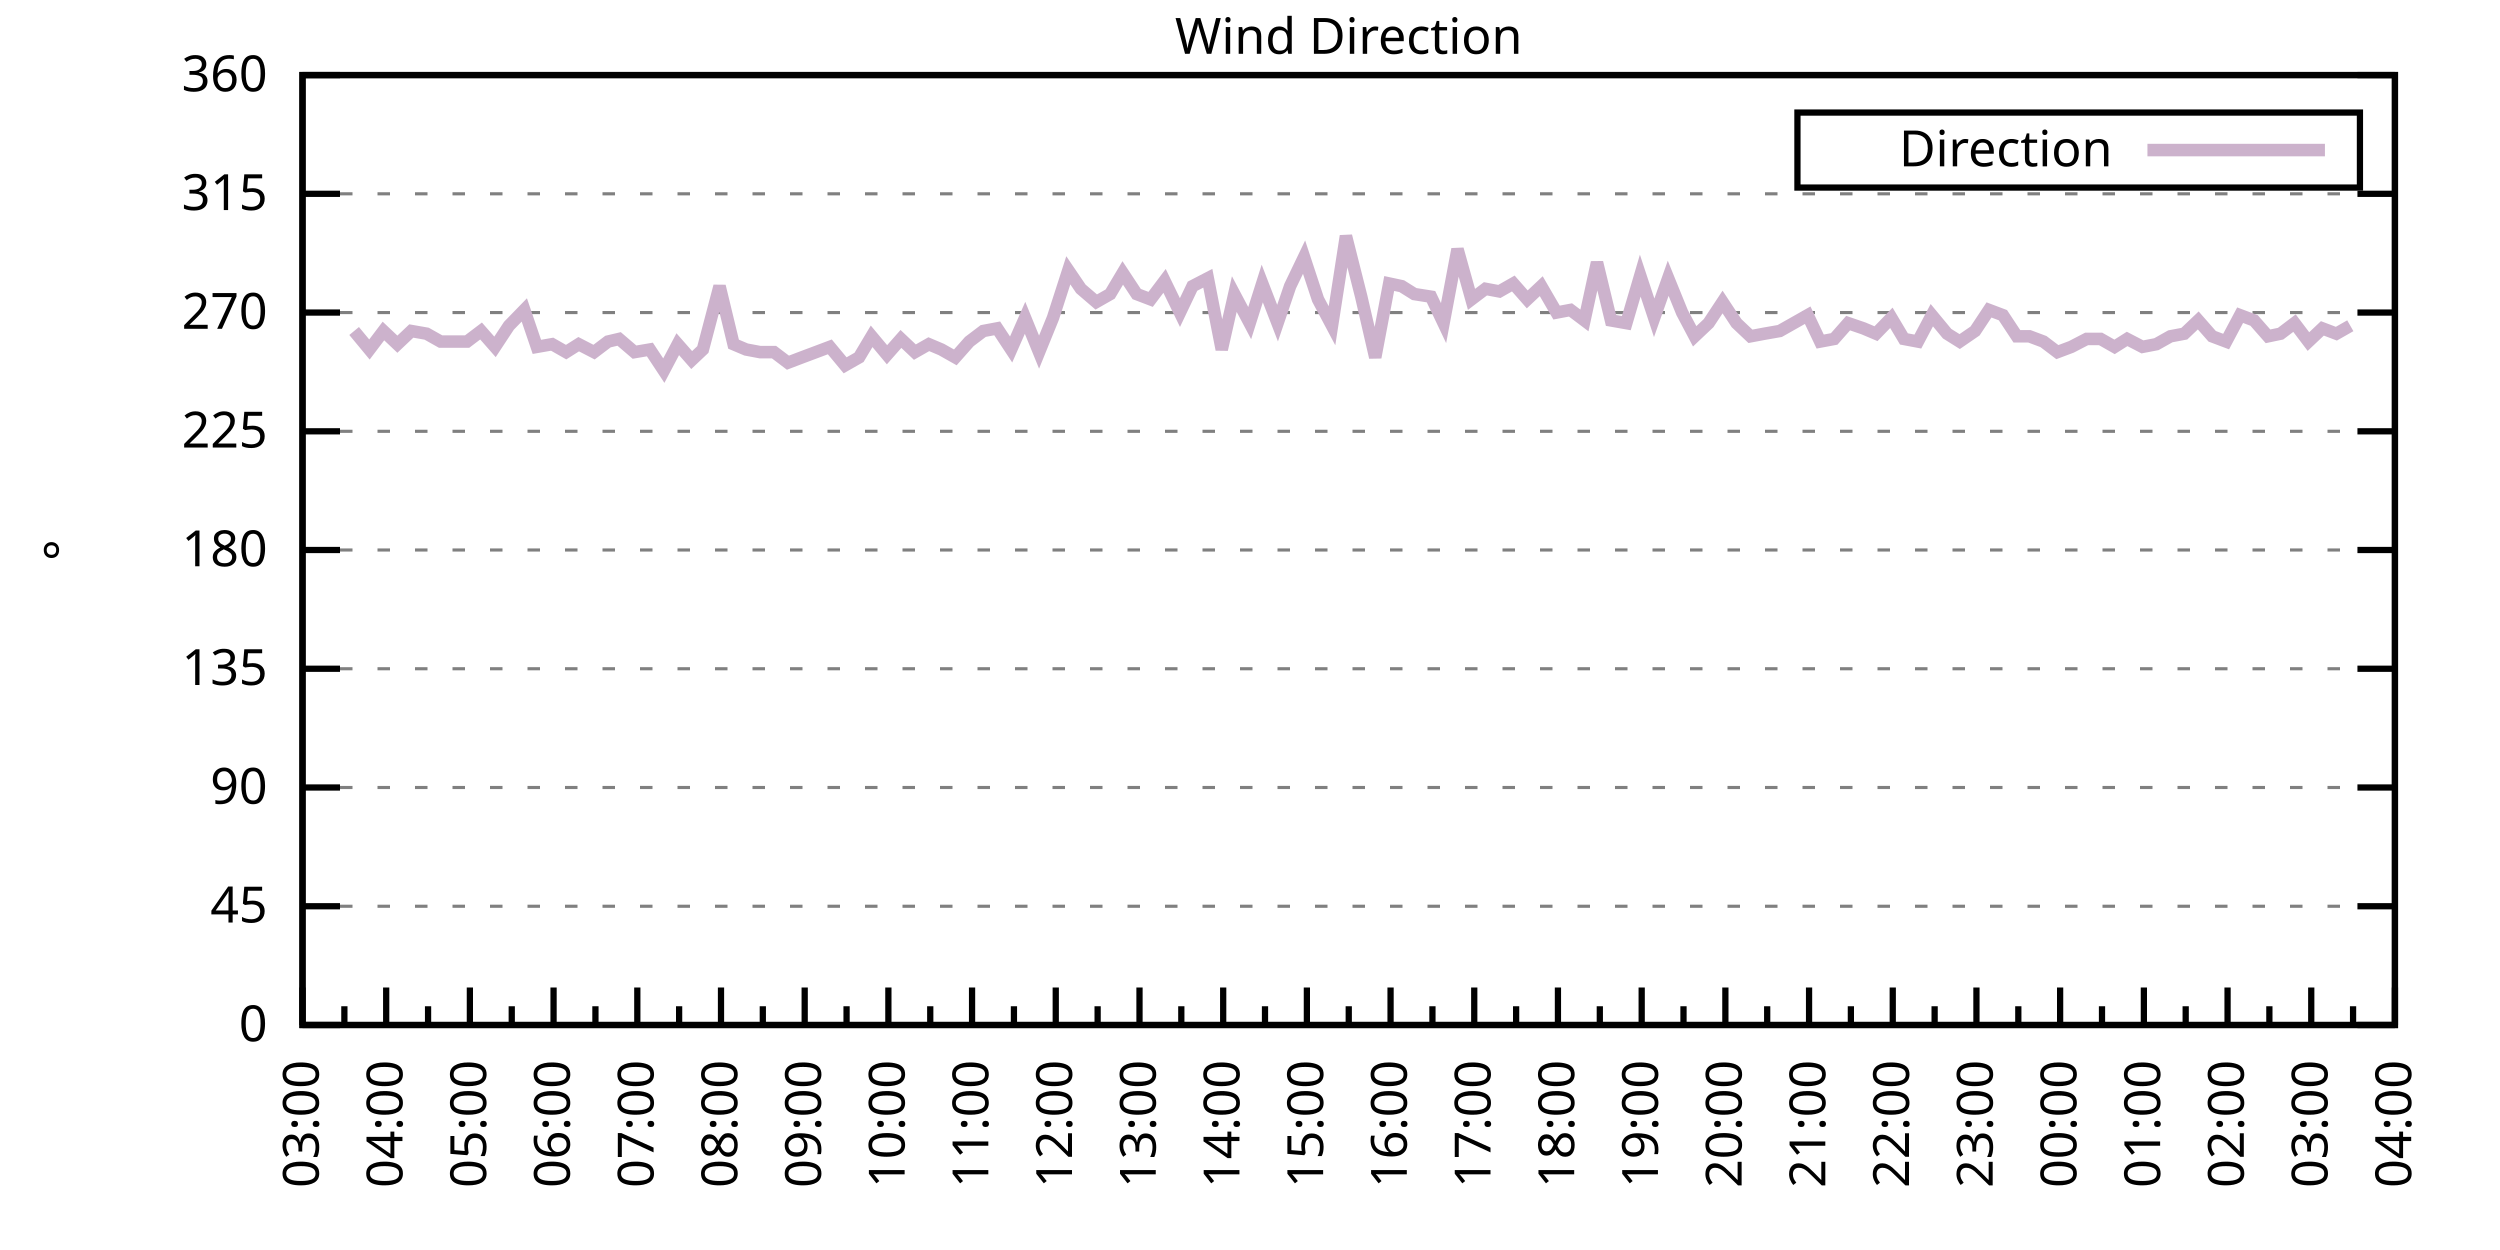
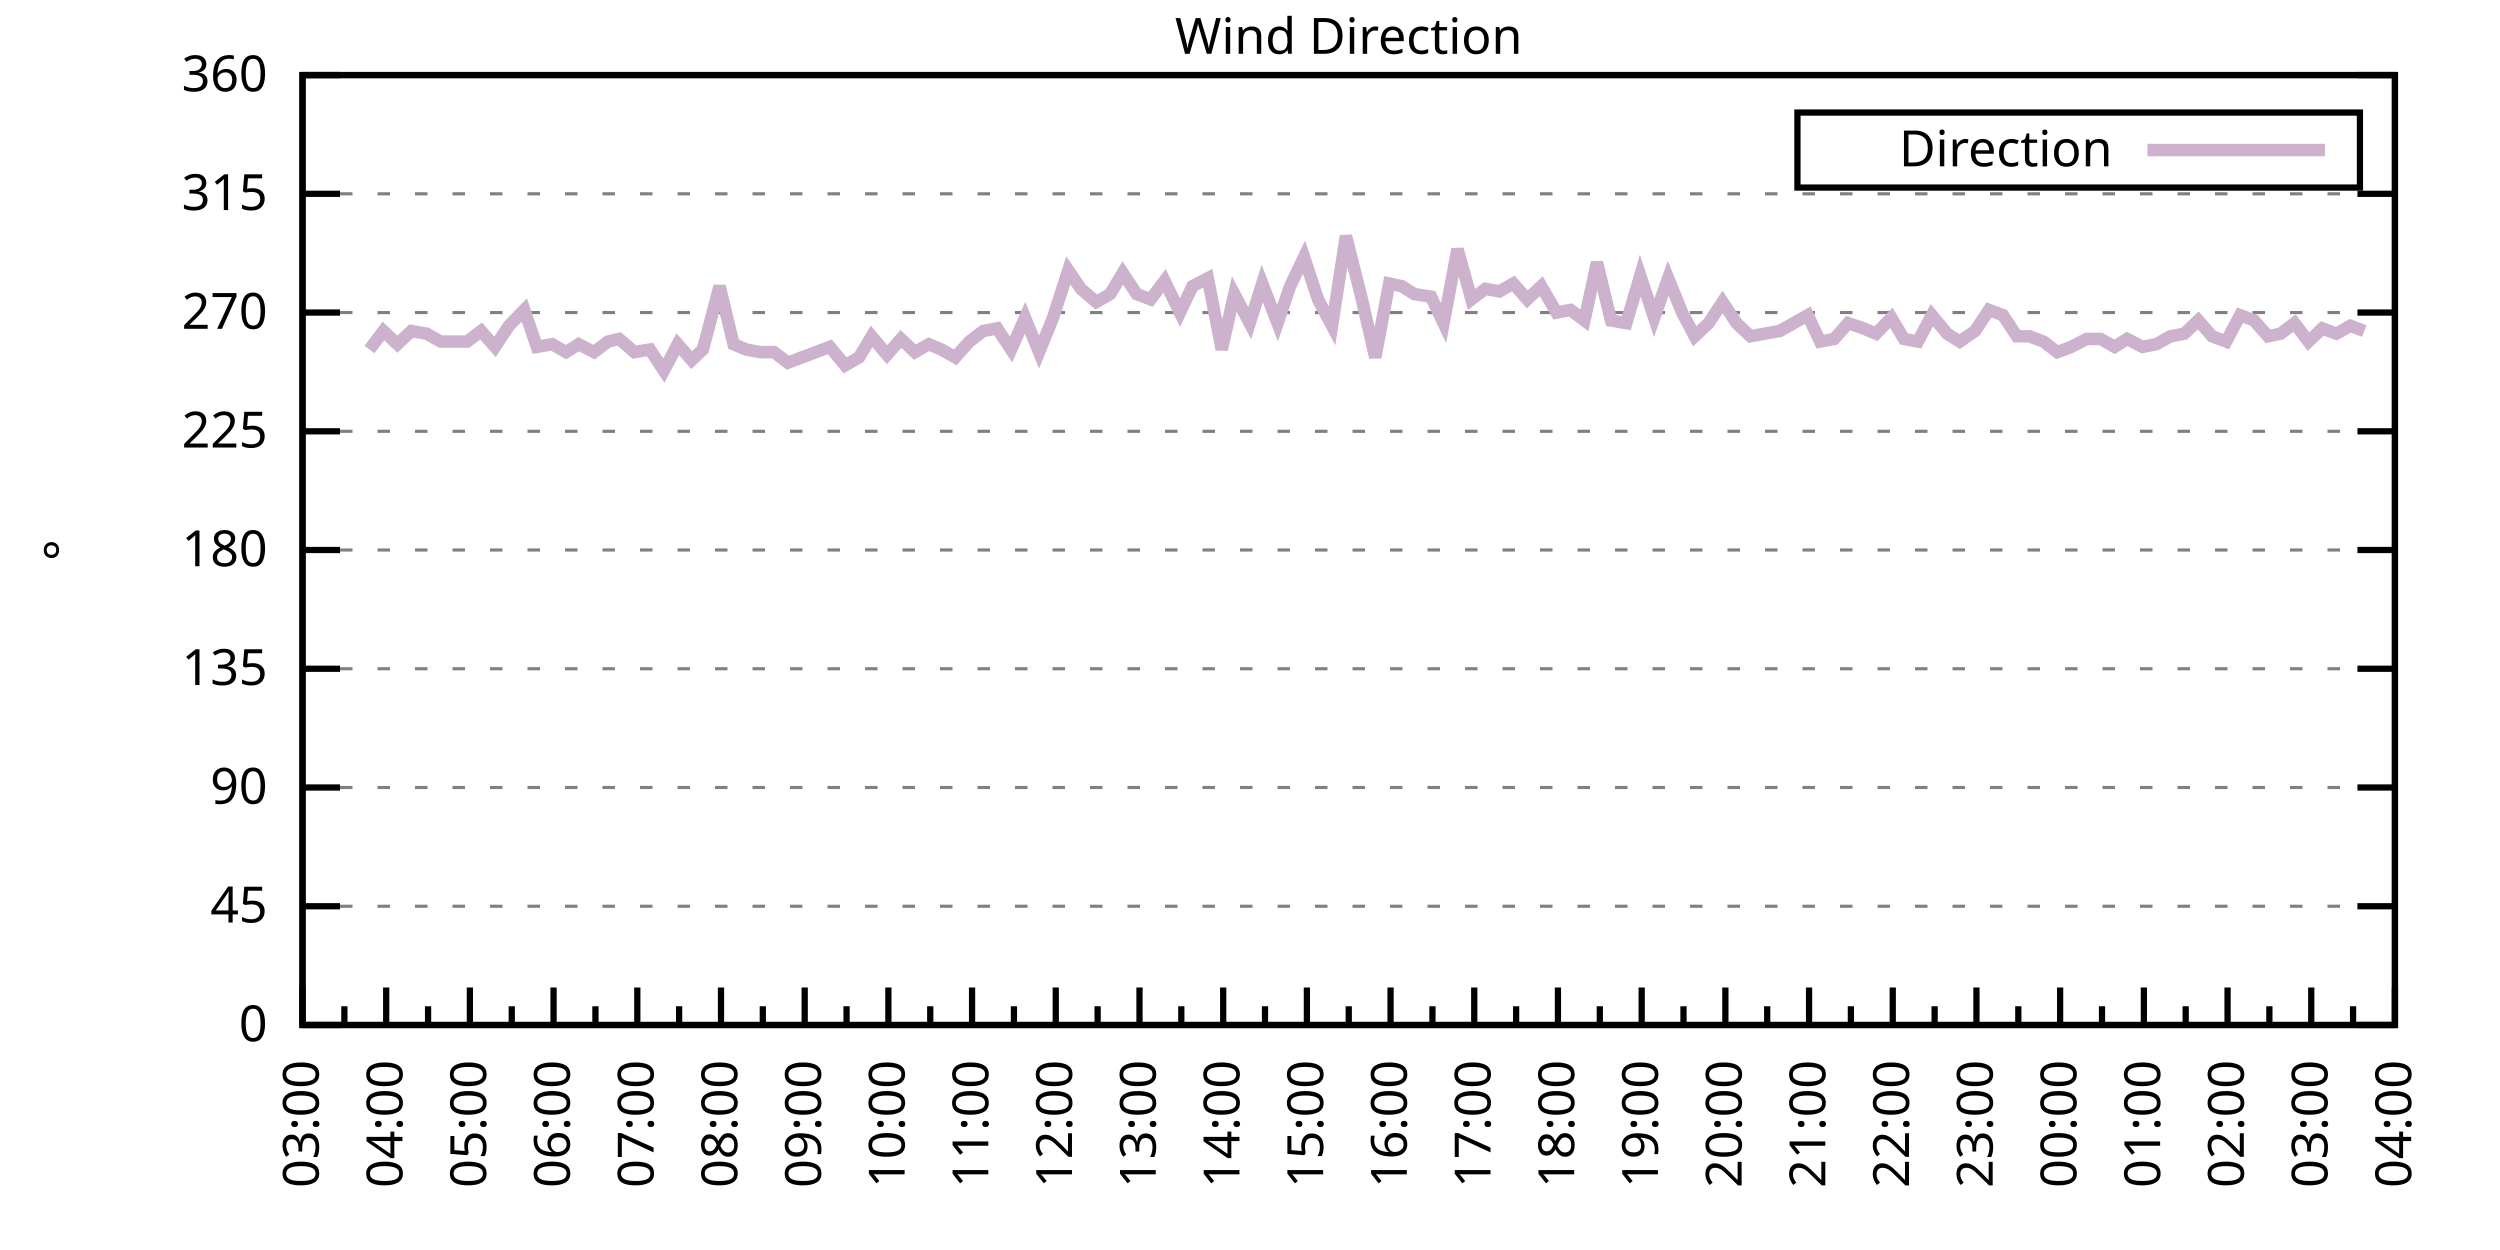
<svg xmlns="http://www.w3.org/2000/svg" xmlns:xlink="http://www.w3.org/1999/xlink" width="400" height="200" viewBox="0 0 400 200">
  <g id="gnuplot_canvas">
    <rect x="0" y="0" width="400" height="200" fill="none" />
    <defs>
      <circle id="gpDot" r="0.5" stroke-width="0.5" stroke="currentColor" />
      <path id="gpPt0" stroke-width="0.333" stroke="currentColor" d="M-1,0 h2 M0,-1 v2" />
      <path id="gpPt1" stroke-width="0.333" stroke="currentColor" d="M-1,-1 L1,1 M1,-1 L-1,1" />
      <path id="gpPt2" stroke-width="0.333" stroke="currentColor" d="M-1,0 L1,0 M0,-1 L0,1 M-1,-1 L1,1 M-1,1 L1,-1" />
      <rect id="gpPt3" stroke-width="0.333" stroke="currentColor" x="-1" y="-1" width="2" height="2" />
      <rect id="gpPt4" stroke-width="0.333" stroke="currentColor" fill="currentColor" x="-1" y="-1" width="2" height="2" />
      <circle id="gpPt5" stroke-width="0.333" stroke="currentColor" cx="0" cy="0" r="1" />
      <use xlink:href="#gpPt5" id="gpPt6" fill="currentColor" stroke="none" />
      <path id="gpPt7" stroke-width="0.333" stroke="currentColor" d="M0,-1.33 L-1.33,0.67 L1.33,0.67 z" />
      <use xlink:href="#gpPt7" id="gpPt8" fill="currentColor" stroke="none" />
      <use xlink:href="#gpPt7" id="gpPt9" stroke="currentColor" transform="rotate(180)" />
      <use xlink:href="#gpPt9" id="gpPt10" fill="currentColor" stroke="none" />
      <use xlink:href="#gpPt3" id="gpPt11" stroke="currentColor" transform="rotate(45)" />
      <use xlink:href="#gpPt11" id="gpPt12" fill="currentColor" stroke="none" />
      <path id="gpPt13" stroke-width="0.333" stroke="currentColor" d="M0,1.330 L1.265,0.411 L0.782,-1.067 L-0.782,-1.076 L-1.265,0.411 z" />
      <use xlink:href="#gpPt13" id="gpPt14" fill="currentColor" stroke="none" />
      <filter id="textbox" filterUnits="objectBoundingBox" x="0" y="0" height="1" width="1">
        <feFlood flood-color="white" flood-opacity="1" result="bgnd" />
        <feComposite in="SourceGraphic" in2="bgnd" operator="atop" />
      </filter>
      <filter id="greybox" filterUnits="objectBoundingBox" x="0" y="0" height="1" width="1">
        <feFlood flood-color="lightgrey" flood-opacity="1" result="grey" />
        <feComposite in="SourceGraphic" in2="grey" operator="atop" />
      </filter>
    </defs>
    <g fill="none" color="white" stroke="currentColor" stroke-width="1.00" stroke-linecap="butt" stroke-linejoin="miter">
</g>
    <g fill="none" color="black" stroke="currentColor" stroke-width="1.00" stroke-linecap="butt" stroke-linejoin="miter">
      <g stroke="none" shape-rendering="crispEdges">
        <polygon fill="rgb(255, 255, 255)" points="48.40,164.00 383.18,164.00 383.18,12.02 48.40,12.02 " />
      </g>
    </g>
    <g fill="none" color="black" stroke="currentColor" stroke-width="1.00" stroke-linecap="butt" stroke-linejoin="miter">
</g>
    <g fill="none" color="black" stroke="black" stroke-width="0.50" stroke-linecap="butt" stroke-linejoin="miter">
</g>
    <g fill="none" color="gray" stroke="currentColor" stroke-width="0.50" stroke-linecap="butt" stroke-linejoin="miter">
      <path stroke="gray" stroke-dasharray="2,4" class="gridline" d="M48.40,164.00 L383.19,164.00  " />
    </g>
    <g fill="none" color="gray" stroke="gray" stroke-width="1.00" stroke-linecap="butt" stroke-linejoin="miter">
</g>
    <g fill="none" color="black" stroke="currentColor" stroke-width="1.00" stroke-linecap="butt" stroke-linejoin="miter">
      <path stroke="black" d="M48.40,164.00 L54.40,164.00 M383.19,164.00 L377.19,164.00  " />
      <g transform="translate(42.80,166.60)" stroke="none" fill="black" font-family="Sans" font-size="8.00" text-anchor="end">
        <text>
          <tspan font-family="Sans"> 0</tspan>
        </text>
      </g>
    </g>
    <g fill="none" color="black" stroke="currentColor" stroke-width="1.00" stroke-linecap="butt" stroke-linejoin="miter">
</g>
    <g fill="none" color="black" stroke="black" stroke-width="0.50" stroke-linecap="butt" stroke-linejoin="miter">
</g>
    <g fill="none" color="gray" stroke="currentColor" stroke-width="0.50" stroke-linecap="butt" stroke-linejoin="miter">
      <path stroke="gray" stroke-dasharray="2,4" class="gridline" d="M48.40,145.00 L383.19,145.00  " />
    </g>
    <g fill="none" color="gray" stroke="gray" stroke-width="1.00" stroke-linecap="butt" stroke-linejoin="miter">
</g>
    <g fill="none" color="black" stroke="currentColor" stroke-width="1.00" stroke-linecap="butt" stroke-linejoin="miter">
      <path stroke="black" d="M48.40,145.00 L54.40,145.00 M383.19,145.00 L377.19,145.00  " />
      <g transform="translate(42.80,147.60)" stroke="none" fill="black" font-family="Sans" font-size="8.00" text-anchor="end">
        <text>
          <tspan font-family="Sans"> 45</tspan>
        </text>
      </g>
    </g>
    <g fill="none" color="black" stroke="currentColor" stroke-width="1.00" stroke-linecap="butt" stroke-linejoin="miter">
</g>
    <g fill="none" color="black" stroke="black" stroke-width="0.50" stroke-linecap="butt" stroke-linejoin="miter">
</g>
    <g fill="none" color="gray" stroke="currentColor" stroke-width="0.50" stroke-linecap="butt" stroke-linejoin="miter">
      <path stroke="gray" stroke-dasharray="2,4" class="gridline" d="M48.40,126.00 L383.19,126.00  " />
    </g>
    <g fill="none" color="gray" stroke="gray" stroke-width="1.00" stroke-linecap="butt" stroke-linejoin="miter">
</g>
    <g fill="none" color="black" stroke="currentColor" stroke-width="1.00" stroke-linecap="butt" stroke-linejoin="miter">
      <path stroke="black" d="M48.40,126.00 L54.40,126.00 M383.19,126.00 L377.19,126.00  " />
      <g transform="translate(42.80,128.60)" stroke="none" fill="black" font-family="Sans" font-size="8.00" text-anchor="end">
        <text>
          <tspan font-family="Sans"> 90</tspan>
        </text>
      </g>
    </g>
    <g fill="none" color="black" stroke="currentColor" stroke-width="1.00" stroke-linecap="butt" stroke-linejoin="miter">
</g>
    <g fill="none" color="black" stroke="black" stroke-width="0.50" stroke-linecap="butt" stroke-linejoin="miter">
</g>
    <g fill="none" color="gray" stroke="currentColor" stroke-width="0.50" stroke-linecap="butt" stroke-linejoin="miter">
      <path stroke="gray" stroke-dasharray="2,4" class="gridline" d="M48.40,107.00 L383.19,107.00  " />
    </g>
    <g fill="none" color="gray" stroke="gray" stroke-width="1.00" stroke-linecap="butt" stroke-linejoin="miter">
</g>
    <g fill="none" color="black" stroke="currentColor" stroke-width="1.00" stroke-linecap="butt" stroke-linejoin="miter">
      <path stroke="black" d="M48.40,107.00 L54.40,107.00 M383.19,107.00 L377.19,107.00  " />
      <g transform="translate(42.80,109.60)" stroke="none" fill="black" font-family="Sans" font-size="8.00" text-anchor="end">
        <text>
          <tspan font-family="Sans"> 135</tspan>
        </text>
      </g>
    </g>
    <g fill="none" color="black" stroke="currentColor" stroke-width="1.00" stroke-linecap="butt" stroke-linejoin="miter">
</g>
    <g fill="none" color="black" stroke="black" stroke-width="0.50" stroke-linecap="butt" stroke-linejoin="miter">
</g>
    <g fill="none" color="gray" stroke="currentColor" stroke-width="0.50" stroke-linecap="butt" stroke-linejoin="miter">
      <path stroke="gray" stroke-dasharray="2,4" class="gridline" d="M48.40,88.00 L383.19,88.00  " />
    </g>
    <g fill="none" color="gray" stroke="gray" stroke-width="1.00" stroke-linecap="butt" stroke-linejoin="miter">
</g>
    <g fill="none" color="black" stroke="currentColor" stroke-width="1.00" stroke-linecap="butt" stroke-linejoin="miter">
      <path stroke="black" d="M48.40,88.00 L54.40,88.00 M383.19,88.00 L377.19,88.00  " />
      <g transform="translate(42.80,90.60)" stroke="none" fill="black" font-family="Sans" font-size="8.00" text-anchor="end">
        <text>
          <tspan font-family="Sans"> 180</tspan>
        </text>
      </g>
    </g>
    <g fill="none" color="black" stroke="currentColor" stroke-width="1.00" stroke-linecap="butt" stroke-linejoin="miter">
</g>
    <g fill="none" color="black" stroke="black" stroke-width="0.50" stroke-linecap="butt" stroke-linejoin="miter">
</g>
    <g fill="none" color="gray" stroke="currentColor" stroke-width="0.50" stroke-linecap="butt" stroke-linejoin="miter">
      <path stroke="gray" stroke-dasharray="2,4" class="gridline" d="M48.40,69.01 L383.19,69.01  " />
    </g>
    <g fill="none" color="gray" stroke="gray" stroke-width="1.00" stroke-linecap="butt" stroke-linejoin="miter">
</g>
    <g fill="none" color="black" stroke="currentColor" stroke-width="1.00" stroke-linecap="butt" stroke-linejoin="miter">
      <path stroke="black" d="M48.40,69.01 L54.40,69.01 M383.19,69.01 L377.19,69.01  " />
      <g transform="translate(42.80,71.61)" stroke="none" fill="black" font-family="Sans" font-size="8.00" text-anchor="end">
        <text>
          <tspan font-family="Sans"> 225</tspan>
        </text>
      </g>
    </g>
    <g fill="none" color="black" stroke="currentColor" stroke-width="1.00" stroke-linecap="butt" stroke-linejoin="miter">
</g>
    <g fill="none" color="black" stroke="black" stroke-width="0.50" stroke-linecap="butt" stroke-linejoin="miter">
</g>
    <g fill="none" color="gray" stroke="currentColor" stroke-width="0.50" stroke-linecap="butt" stroke-linejoin="miter">
      <path stroke="gray" stroke-dasharray="2,4" class="gridline" d="M48.40,50.01 L383.19,50.01  " />
    </g>
    <g fill="none" color="gray" stroke="gray" stroke-width="1.00" stroke-linecap="butt" stroke-linejoin="miter">
</g>
    <g fill="none" color="black" stroke="currentColor" stroke-width="1.00" stroke-linecap="butt" stroke-linejoin="miter">
      <path stroke="black" d="M48.40,50.01 L54.40,50.01 M383.19,50.01 L377.19,50.01  " />
      <g transform="translate(42.80,52.61)" stroke="none" fill="black" font-family="Sans" font-size="8.00" text-anchor="end">
        <text>
          <tspan font-family="Sans"> 270</tspan>
        </text>
      </g>
    </g>
    <g fill="none" color="black" stroke="currentColor" stroke-width="1.00" stroke-linecap="butt" stroke-linejoin="miter">
</g>
    <g fill="none" color="black" stroke="black" stroke-width="0.50" stroke-linecap="butt" stroke-linejoin="miter">
</g>
    <g fill="none" color="gray" stroke="currentColor" stroke-width="0.50" stroke-linecap="butt" stroke-linejoin="miter">
      <path stroke="gray" stroke-dasharray="2,4" class="gridline" d="M48.40,31.01 L383.19,31.01  " />
    </g>
    <g fill="none" color="gray" stroke="gray" stroke-width="1.00" stroke-linecap="butt" stroke-linejoin="miter">
</g>
    <g fill="none" color="black" stroke="currentColor" stroke-width="1.00" stroke-linecap="butt" stroke-linejoin="miter">
      <path stroke="black" d="M48.40,31.01 L54.40,31.01 M383.19,31.01 L377.19,31.01  " />
      <g transform="translate(42.80,33.61)" stroke="none" fill="black" font-family="Sans" font-size="8.00" text-anchor="end">
        <text>
          <tspan font-family="Sans"> 315</tspan>
        </text>
      </g>
    </g>
    <g fill="none" color="black" stroke="currentColor" stroke-width="1.00" stroke-linecap="butt" stroke-linejoin="miter">
</g>
    <g fill="none" color="black" stroke="black" stroke-width="0.50" stroke-linecap="butt" stroke-linejoin="miter">
</g>
    <g fill="none" color="gray" stroke="currentColor" stroke-width="0.50" stroke-linecap="butt" stroke-linejoin="miter">
      <path stroke="gray" stroke-dasharray="2,4" class="gridline" d="M48.40,12.01 L383.19,12.01  " />
    </g>
    <g fill="none" color="gray" stroke="gray" stroke-width="1.00" stroke-linecap="butt" stroke-linejoin="miter">
</g>
    <g fill="none" color="black" stroke="currentColor" stroke-width="1.00" stroke-linecap="butt" stroke-linejoin="miter">
      <path stroke="black" d="M48.40,12.01 L54.40,12.01 M383.19,12.01 L377.19,12.01  " />
      <g transform="translate(42.80,14.61)" stroke="none" fill="black" font-family="Sans" font-size="8.00" text-anchor="end">
        <text>
          <tspan font-family="Sans"> 360</tspan>
        </text>
      </g>
    </g>
    <g fill="none" color="black" stroke="currentColor" stroke-width="1.00" stroke-linecap="butt" stroke-linejoin="miter">
      <path stroke="black" d="M48.40,164.00 L48.40,158.00  " />
      <g transform="translate(51.00,169.60) rotate(270)" stroke="none" fill="black" font-family="Sans" font-size="8.00" text-anchor="end">
        <text>
          <tspan font-family="Sans">03:00</tspan>
        </text>
      </g>
    </g>
    <g fill="none" color="black" stroke="currentColor" stroke-width="1.00" stroke-linecap="butt" stroke-linejoin="miter">
      <path stroke="black" d="M55.10,164.00 L55.10,161.00 M61.79,164.00 L61.79,158.00  " />
      <g transform="translate(64.39,169.60) rotate(270)" stroke="none" fill="black" font-family="Sans" font-size="8.00" text-anchor="end">
        <text>
          <tspan font-family="Sans">04:00</tspan>
        </text>
      </g>
    </g>
    <g fill="none" color="black" stroke="currentColor" stroke-width="1.00" stroke-linecap="butt" stroke-linejoin="miter">
      <path stroke="black" d="M68.49,164.00 L68.49,161.00 M75.18,164.00 L75.18,158.00  " />
      <g transform="translate(77.78,169.60) rotate(270)" stroke="none" fill="black" font-family="Sans" font-size="8.00" text-anchor="end">
        <text>
          <tspan font-family="Sans">05:00</tspan>
        </text>
      </g>
    </g>
    <g fill="none" color="black" stroke="currentColor" stroke-width="1.00" stroke-linecap="butt" stroke-linejoin="miter">
      <path stroke="black" d="M81.88,164.00 L81.88,161.00 M88.57,164.00 L88.57,158.00  " />
      <g transform="translate(91.17,169.60) rotate(270)" stroke="none" fill="black" font-family="Sans" font-size="8.00" text-anchor="end">
        <text>
          <tspan font-family="Sans">06:00</tspan>
        </text>
      </g>
    </g>
    <g fill="none" color="black" stroke="currentColor" stroke-width="1.00" stroke-linecap="butt" stroke-linejoin="miter">
      <path stroke="black" d="M95.27,164.00 L95.27,161.00 M101.97,164.00 L101.97,158.00  " />
      <g transform="translate(104.57,169.60) rotate(270)" stroke="none" fill="black" font-family="Sans" font-size="8.00" text-anchor="end">
        <text>
          <tspan font-family="Sans">07:00</tspan>
        </text>
      </g>
    </g>
    <g fill="none" color="black" stroke="currentColor" stroke-width="1.00" stroke-linecap="butt" stroke-linejoin="miter">
      <path stroke="black" d="M108.66,164.00 L108.66,161.00 M115.36,164.00 L115.36,158.00  " />
      <g transform="translate(117.96,169.60) rotate(270)" stroke="none" fill="black" font-family="Sans" font-size="8.00" text-anchor="end">
        <text>
          <tspan font-family="Sans">08:00</tspan>
        </text>
      </g>
    </g>
    <g fill="none" color="black" stroke="currentColor" stroke-width="1.00" stroke-linecap="butt" stroke-linejoin="miter">
      <path stroke="black" d="M122.05,164.00 L122.05,161.00 M128.75,164.00 L128.75,158.00  " />
      <g transform="translate(131.35,169.60) rotate(270)" stroke="none" fill="black" font-family="Sans" font-size="8.00" text-anchor="end">
        <text>
          <tspan font-family="Sans">09:00</tspan>
        </text>
      </g>
    </g>
    <g fill="none" color="black" stroke="currentColor" stroke-width="1.00" stroke-linecap="butt" stroke-linejoin="miter">
      <path stroke="black" d="M135.45,164.00 L135.45,161.00 M142.14,164.00 L142.14,158.00  " />
      <g transform="translate(144.74,169.60) rotate(270)" stroke="none" fill="black" font-family="Sans" font-size="8.00" text-anchor="end">
        <text>
          <tspan font-family="Sans">10:00</tspan>
        </text>
      </g>
    </g>
    <g fill="none" color="black" stroke="currentColor" stroke-width="1.00" stroke-linecap="butt" stroke-linejoin="miter">
      <path stroke="black" d="M148.84,164.00 L148.84,161.00 M155.53,164.00 L155.53,158.00  " />
      <g transform="translate(158.13,169.60) rotate(270)" stroke="none" fill="black" font-family="Sans" font-size="8.00" text-anchor="end">
        <text>
          <tspan font-family="Sans">11:00</tspan>
        </text>
      </g>
    </g>
    <g fill="none" color="black" stroke="currentColor" stroke-width="1.00" stroke-linecap="butt" stroke-linejoin="miter">
      <path stroke="black" d="M162.23,164.00 L162.23,161.00 M168.92,164.00 L168.92,158.00  " />
      <g transform="translate(171.52,169.60) rotate(270)" stroke="none" fill="black" font-family="Sans" font-size="8.00" text-anchor="end">
        <text>
          <tspan font-family="Sans">12:00</tspan>
        </text>
      </g>
    </g>
    <g fill="none" color="black" stroke="currentColor" stroke-width="1.00" stroke-linecap="butt" stroke-linejoin="miter">
      <path stroke="black" d="M175.62,164.00 L175.62,161.00 M182.32,164.00 L182.32,158.00  " />
      <g transform="translate(184.92,169.60) rotate(270)" stroke="none" fill="black" font-family="Sans" font-size="8.00" text-anchor="end">
        <text>
          <tspan font-family="Sans">13:00</tspan>
        </text>
      </g>
    </g>
    <g fill="none" color="black" stroke="currentColor" stroke-width="1.00" stroke-linecap="butt" stroke-linejoin="miter">
      <path stroke="black" d="M189.01,164.00 L189.01,161.00 M195.71,164.00 L195.71,158.00  " />
      <g transform="translate(198.31,169.60) rotate(270)" stroke="none" fill="black" font-family="Sans" font-size="8.00" text-anchor="end">
        <text>
          <tspan font-family="Sans">14:00</tspan>
        </text>
      </g>
    </g>
    <g fill="none" color="black" stroke="currentColor" stroke-width="1.00" stroke-linecap="butt" stroke-linejoin="miter">
      <path stroke="black" d="M202.40,164.00 L202.40,161.00 M209.10,164.00 L209.10,158.00  " />
      <g transform="translate(211.70,169.60) rotate(270)" stroke="none" fill="black" font-family="Sans" font-size="8.00" text-anchor="end">
        <text>
          <tspan font-family="Sans">15:00</tspan>
        </text>
      </g>
    </g>
    <g fill="none" color="black" stroke="currentColor" stroke-width="1.00" stroke-linecap="butt" stroke-linejoin="miter">
      <path stroke="black" d="M215.80,164.00 L215.80,161.00 M222.49,164.00 L222.49,158.00  " />
      <g transform="translate(225.09,169.60) rotate(270)" stroke="none" fill="black" font-family="Sans" font-size="8.00" text-anchor="end">
        <text>
          <tspan font-family="Sans">16:00</tspan>
        </text>
      </g>
    </g>
    <g fill="none" color="black" stroke="currentColor" stroke-width="1.00" stroke-linecap="butt" stroke-linejoin="miter">
      <path stroke="black" d="M229.19,164.00 L229.19,161.00 M235.88,164.00 L235.88,158.00  " />
      <g transform="translate(238.48,169.60) rotate(270)" stroke="none" fill="black" font-family="Sans" font-size="8.00" text-anchor="end">
        <text>
          <tspan font-family="Sans">17:00</tspan>
        </text>
      </g>
    </g>
    <g fill="none" color="black" stroke="currentColor" stroke-width="1.00" stroke-linecap="butt" stroke-linejoin="miter">
      <path stroke="black" d="M242.58,164.00 L242.58,161.00 M249.27,164.00 L249.27,158.00  " />
      <g transform="translate(251.87,169.60) rotate(270)" stroke="none" fill="black" font-family="Sans" font-size="8.00" text-anchor="end">
        <text>
          <tspan font-family="Sans">18:00</tspan>
        </text>
      </g>
    </g>
    <g fill="none" color="black" stroke="currentColor" stroke-width="1.00" stroke-linecap="butt" stroke-linejoin="miter">
      <path stroke="black" d="M255.97,164.00 L255.97,161.00 M262.67,164.00 L262.67,158.00  " />
      <g transform="translate(265.27,169.60) rotate(270)" stroke="none" fill="black" font-family="Sans" font-size="8.00" text-anchor="end">
        <text>
          <tspan font-family="Sans">19:00</tspan>
        </text>
      </g>
    </g>
    <g fill="none" color="black" stroke="currentColor" stroke-width="1.00" stroke-linecap="butt" stroke-linejoin="miter">
      <path stroke="black" d="M269.36,164.00 L269.36,161.00 M276.06,164.00 L276.06,158.00  " />
      <g transform="translate(278.66,169.60) rotate(270)" stroke="none" fill="black" font-family="Sans" font-size="8.00" text-anchor="end">
        <text>
          <tspan font-family="Sans">20:00</tspan>
        </text>
      </g>
    </g>
    <g fill="none" color="black" stroke="currentColor" stroke-width="1.00" stroke-linecap="butt" stroke-linejoin="miter">
      <path stroke="black" d="M282.75,164.00 L282.75,161.00 M289.45,164.00 L289.45,158.00  " />
      <g transform="translate(292.05,169.60) rotate(270)" stroke="none" fill="black" font-family="Sans" font-size="8.00" text-anchor="end">
        <text>
          <tspan font-family="Sans">21:00</tspan>
        </text>
      </g>
    </g>
    <g fill="none" color="black" stroke="currentColor" stroke-width="1.00" stroke-linecap="butt" stroke-linejoin="miter">
      <path stroke="black" d="M296.14,164.00 L296.14,161.00 M302.84,164.00 L302.84,158.00  " />
      <g transform="translate(305.44,169.60) rotate(270)" stroke="none" fill="black" font-family="Sans" font-size="8.00" text-anchor="end">
        <text>
          <tspan font-family="Sans">22:00</tspan>
        </text>
      </g>
    </g>
    <g fill="none" color="black" stroke="currentColor" stroke-width="1.00" stroke-linecap="butt" stroke-linejoin="miter">
      <path stroke="black" d="M309.54,164.00 L309.54,161.00 M316.23,164.00 L316.23,158.00  " />
      <g transform="translate(318.83,169.60) rotate(270)" stroke="none" fill="black" font-family="Sans" font-size="8.00" text-anchor="end">
        <text>
          <tspan font-family="Sans">23:00</tspan>
        </text>
      </g>
    </g>
    <g fill="none" color="black" stroke="currentColor" stroke-width="1.00" stroke-linecap="butt" stroke-linejoin="miter">
      <path stroke="black" d="M322.93,164.00 L322.93,161.00 M329.62,164.00 L329.62,158.00  " />
      <g transform="translate(332.22,169.60) rotate(270)" stroke="none" fill="black" font-family="Sans" font-size="8.00" text-anchor="end">
        <text>
          <tspan font-family="Sans">00:00</tspan>
        </text>
      </g>
    </g>
    <g fill="none" color="black" stroke="currentColor" stroke-width="1.00" stroke-linecap="butt" stroke-linejoin="miter">
      <path stroke="black" d="M336.32,164.00 L336.32,161.00 M343.02,164.00 L343.02,158.00  " />
      <g transform="translate(345.62,169.60) rotate(270)" stroke="none" fill="black" font-family="Sans" font-size="8.00" text-anchor="end">
        <text>
          <tspan font-family="Sans">01:00</tspan>
        </text>
      </g>
    </g>
    <g fill="none" color="black" stroke="currentColor" stroke-width="1.00" stroke-linecap="butt" stroke-linejoin="miter">
      <path stroke="black" d="M349.71,164.00 L349.71,161.00 M356.41,164.00 L356.41,158.00  " />
      <g transform="translate(359.01,169.60) rotate(270)" stroke="none" fill="black" font-family="Sans" font-size="8.00" text-anchor="end">
        <text>
          <tspan font-family="Sans">02:00</tspan>
        </text>
      </g>
    </g>
    <g fill="none" color="black" stroke="currentColor" stroke-width="1.00" stroke-linecap="butt" stroke-linejoin="miter">
      <path stroke="black" d="M363.10,164.00 L363.10,161.00 M369.80,164.00 L369.80,158.00  " />
      <g transform="translate(372.40,169.60) rotate(270)" stroke="none" fill="black" font-family="Sans" font-size="8.00" text-anchor="end">
        <text>
          <tspan font-family="Sans">03:00</tspan>
        </text>
      </g>
    </g>
    <g fill="none" color="black" stroke="currentColor" stroke-width="1.00" stroke-linecap="butt" stroke-linejoin="miter">
      <path stroke="black" d="M376.49,164.00 L376.49,161.00 M383.19,164.00 L383.19,158.00  " />
      <g transform="translate(385.79,169.60) rotate(270)" stroke="none" fill="black" font-family="Sans" font-size="8.00" text-anchor="end">
        <text>
          <tspan font-family="Sans">04:00</tspan>
        </text>
      </g>
    </g>
    <g fill="none" color="black" stroke="currentColor" stroke-width="1.00" stroke-linecap="butt" stroke-linejoin="miter">
</g>
    <g fill="none" color="black" stroke="currentColor" stroke-width="1.00" stroke-linecap="butt" stroke-linejoin="miter">
      <path stroke="black" d="M48.40,12.01 L48.40,164.00 L383.19,164.00 L383.19,12.01 L48.40,12.01 Z  " />
    </g>
    <g fill="none" color="black" stroke="currentColor" stroke-width="1.00" stroke-linecap="butt" stroke-linejoin="miter">
      <g transform="translate(12.80,88.01) rotate(270)" stroke="none" fill="black" font-family="Sans" font-size="8.00" text-anchor="middle">
        <text>
          <tspan font-family="Sans">°</tspan>
        </text>
      </g>
    </g>
    <g fill="none" color="black" stroke="currentColor" stroke-width="1.00" stroke-linecap="butt" stroke-linejoin="miter">
</g>
    <g fill="none" color="black" stroke="currentColor" stroke-width="1.00" stroke-linecap="butt" stroke-linejoin="miter">
      <path stroke="black" d="M287.59,30.01 L287.59,18.01 L377.59,18.01 L377.59,30.01 L287.59,30.01 Z  " />
    </g>
    <g id="Wind_direction_plot_1">
      <g fill="none" color="white" stroke="black" stroke-width="2.00" stroke-linecap="butt" stroke-linejoin="miter">
</g>
      <g fill="none" color="black" stroke="currentColor" stroke-width="2.00" stroke-linecap="butt" stroke-linejoin="miter">
        <g transform="translate(337.99,26.61)" stroke="none" fill="black" font-family="Sans" font-size="8.00" text-anchor="end">
          <text>
            <tspan font-family="Sans">Direction</tspan>
          </text>
        </g>
      </g>
      <g fill="none" color="black" stroke="currentColor" stroke-width="2.00" stroke-linecap="butt" stroke-linejoin="miter">
-         <path stroke="rgb(204, 178, 204)" d="M343.59,24.01 L371.99,24.01 M56.66,52.96 L59.11,55.92 L61.35,52.96 L63.58,55.07 L65.81,52.96 L68.26,53.39   L70.50,54.65 L74.74,54.65 L76.97,52.96 L79.20,55.50 L81.43,52.12 L83.89,49.59 L85.90,55.50 L88.35,55.07   L90.58,56.34 L92.59,55.07 L95.05,56.34 L97.28,54.65 L99.06,54.23 L101.52,56.34 L103.98,55.92 L106.21,59.30   L108.44,55.07 L110.67,57.61 L112.46,55.92 L115.13,45.79 L117.37,55.07 L119.38,55.92 L121.61,56.34 L123.84,56.34   L126.07,58.03 L128.30,57.18 L130.54,56.34 L132.77,55.50 L135.22,58.45 L137.45,57.18 L139.46,53.81 L141.92,56.76   L144.15,54.23 L146.38,56.34 L148.61,55.07 L150.62,55.92 L152.85,57.18 L155.09,54.65 L157.32,52.96 L159.55,52.54   L161.78,55.92 L164.01,50.85 L166.25,56.34 L168.48,50.85 L170.93,43.25 L172.94,46.21 L175.40,48.32 L177.63,47.05   L179.64,43.67 L181.87,47.05 L184.10,47.90 L186.33,44.94 L188.79,50.01 L190.80,45.79 L193.25,44.52 L195.48,55.92   L197.49,47.05 L199.95,51.70 L201.96,45.36 L204.41,51.70 L206.42,45.79 L208.65,41.14 L210.88,47.90 L213.12,52.12   L215.35,37.76 L217.80,47.47 L220.04,57.18 L222.27,45.36 L224.28,45.79 L226.29,47.05 L228.96,47.47 L230.97,51.70   L233.20,39.87 L235.44,47.90 L237.67,46.21 L239.90,46.63 L242.13,45.36 L244.36,47.90 L246.60,45.79 L249.05,50.01   L251.28,49.59 L253.51,51.27 L255.52,41.99 L257.76,51.27 L260.21,51.70 L262.44,44.10 L264.67,50.85 L266.91,44.52   L269.14,50.01 L271.15,53.81 L273.38,51.70 L275.61,48.32 L277.84,51.70 L280.07,53.81 L282.31,53.39 L284.76,52.96   L286.99,51.70 L289.23,50.43 L291.23,54.65 L293.47,54.23 L295.70,51.70 L298.15,52.54 L300.16,53.39 L302.62,50.85   L304.63,54.23 L306.86,54.65 L309.09,50.43 L311.54,53.39 L313.55,54.65 L316.01,52.96 L318.24,49.59 L320.47,50.43   L322.70,53.81 L324.71,53.81 L326.95,54.65 L329.18,56.34 L331.41,55.50 L333.86,54.23 L336.10,54.23 L338.33,55.50   L340.34,54.23 L342.79,55.50 L345.02,55.07 L347.26,53.81 L349.49,53.39 L351.72,51.27 L353.95,53.81 L356.18,54.65   L358.42,50.43 L360.65,51.27 L362.88,53.81 L364.89,53.39 L367.12,51.70 L369.35,54.65 L371.58,52.54 L373.82,53.39   L376.05,52.12  " />
+         <path stroke="rgb(204, 178, 204)" d="M343.59,24.01 L371.99,24.01 M59.11,55.92 L61.35,52.96 L63.58,55.07 L65.81,52.96 L68.26,53.39 L70.50,54.65   L74.74,54.65 L76.97,52.96 L79.20,55.50 L81.43,52.12 L83.89,49.59 L85.90,55.50 L88.35,55.07 L90.58,56.34   L92.59,55.07 L95.05,56.34 L97.28,54.65 L99.06,54.23 L101.52,56.34 L103.98,55.92 L106.21,59.30 L108.44,55.07   L110.67,57.61 L112.46,55.92 L115.13,45.79 L117.37,55.07 L119.38,55.92 L121.61,56.34 L123.84,56.34 L126.07,58.03   L128.30,57.18 L130.54,56.34 L132.77,55.50 L135.22,58.45 L137.45,57.18 L139.46,53.81 L141.92,56.76 L144.15,54.23   L146.38,56.34 L148.61,55.07 L150.62,55.92 L152.85,57.18 L155.09,54.65 L157.32,52.96 L159.55,52.54 L161.78,55.92   L164.01,50.85 L166.25,56.34 L168.48,50.85 L170.93,43.25 L172.94,46.21 L175.40,48.32 L177.63,47.05 L179.64,43.67   L181.87,47.05 L184.10,47.90 L186.33,44.94 L188.79,50.01 L190.80,45.79 L193.25,44.52 L195.48,55.92 L197.49,47.05   L199.95,51.70 L201.96,45.36 L204.41,51.70 L206.42,45.79 L208.65,41.14 L210.88,47.90 L213.12,52.12 L215.35,37.76   L217.80,47.47 L220.04,57.18 L222.27,45.36 L224.28,45.79 L226.29,47.05 L228.96,47.47 L230.97,51.70 L233.20,39.87   L235.44,47.90 L237.67,46.21 L239.90,46.63 L242.13,45.36 L244.36,47.90 L246.60,45.79 L249.05,50.01 L251.28,49.59   L253.51,51.27 L255.52,41.99 L257.76,51.27 L260.21,51.70 L262.44,44.10 L264.67,50.85 L266.91,44.52 L269.14,50.01   L271.15,53.81 L273.38,51.70 L275.61,48.32 L277.84,51.70 L280.07,53.81 L282.31,53.39 L284.76,52.96 L286.99,51.70   L289.23,50.43 L291.23,54.65 L293.47,54.23 L295.70,51.70 L298.15,52.54 L300.16,53.39 L302.62,50.85 L304.63,54.23   L306.86,54.65 L309.09,50.43 L311.54,53.39 L313.55,54.65 L316.01,52.96 L318.24,49.59 L320.47,50.43 L322.70,53.81   L324.71,53.81 L326.95,54.65 L329.18,56.34 L331.41,55.50 L333.86,54.23 L336.10,54.23 L338.33,55.50 L340.34,54.23   L342.79,55.50 L345.02,55.07 L347.26,53.81 L349.49,53.39 L351.72,51.27 L353.95,53.81 L356.18,54.65 L358.42,50.43   L360.65,51.27 L362.88,53.81 L364.89,53.39 L367.12,51.70 L369.35,54.65 L371.58,52.54 L373.82,53.39 L376.05,52.12   L378.28,52.96  " />
      </g>
    </g>
    <g fill="none" color="black" stroke="currentColor" stroke-width="2.00" stroke-linecap="butt" stroke-linejoin="miter">
</g>
    <g fill="none" color="black" stroke="black" stroke-width="1.00" stroke-linecap="butt" stroke-linejoin="miter">
</g>
    <g fill="none" color="black" stroke="currentColor" stroke-width="1.00" stroke-linecap="butt" stroke-linejoin="miter">
      <path stroke="black" d="M48.40,12.01 L48.40,164.00 L383.19,164.00 L383.19,12.01 L48.40,12.01 Z  " />
    </g>
    <g fill="none" color="black" stroke="currentColor" stroke-width="1.00" stroke-linecap="butt" stroke-linejoin="miter">
      <g transform="translate(215.79,8.61)" stroke="none" fill="black" font-family="Sans" font-size="8.00" text-anchor="middle">
        <text>
          <tspan font-family="Sans">Wind Direction</tspan>
        </text>
      </g>
    </g>
    <g fill="none" color="black" stroke="currentColor" stroke-width="1.00" stroke-linecap="butt" stroke-linejoin="miter">
</g>
  </g>
</svg>
